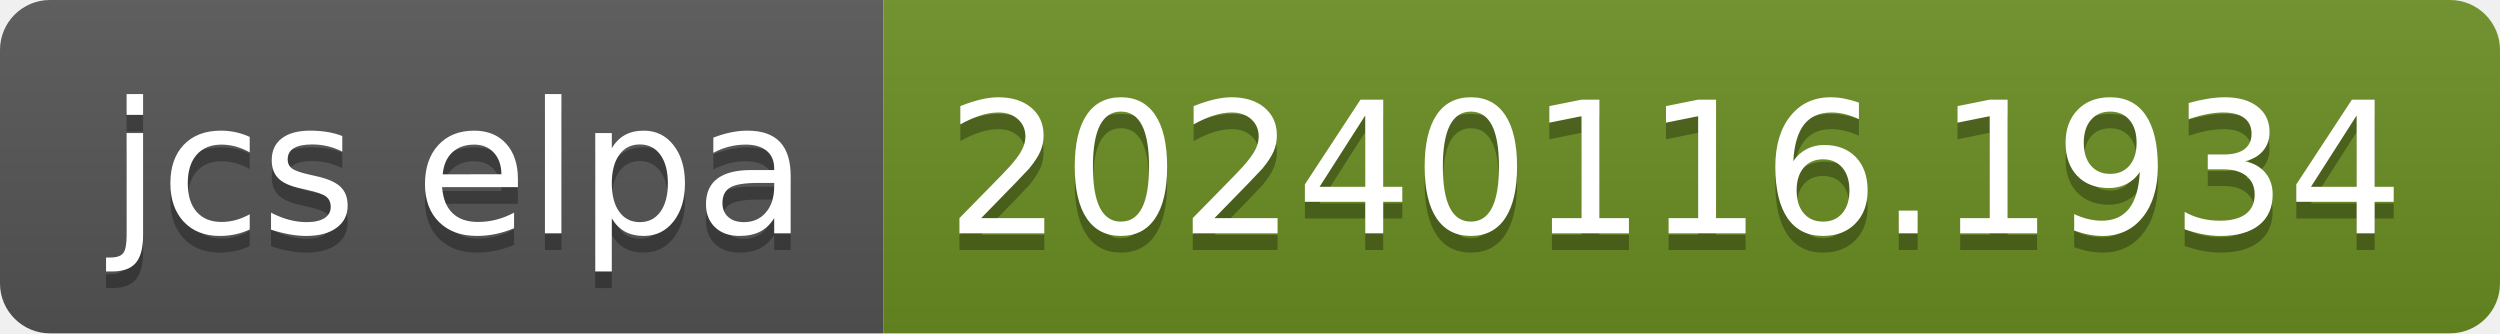
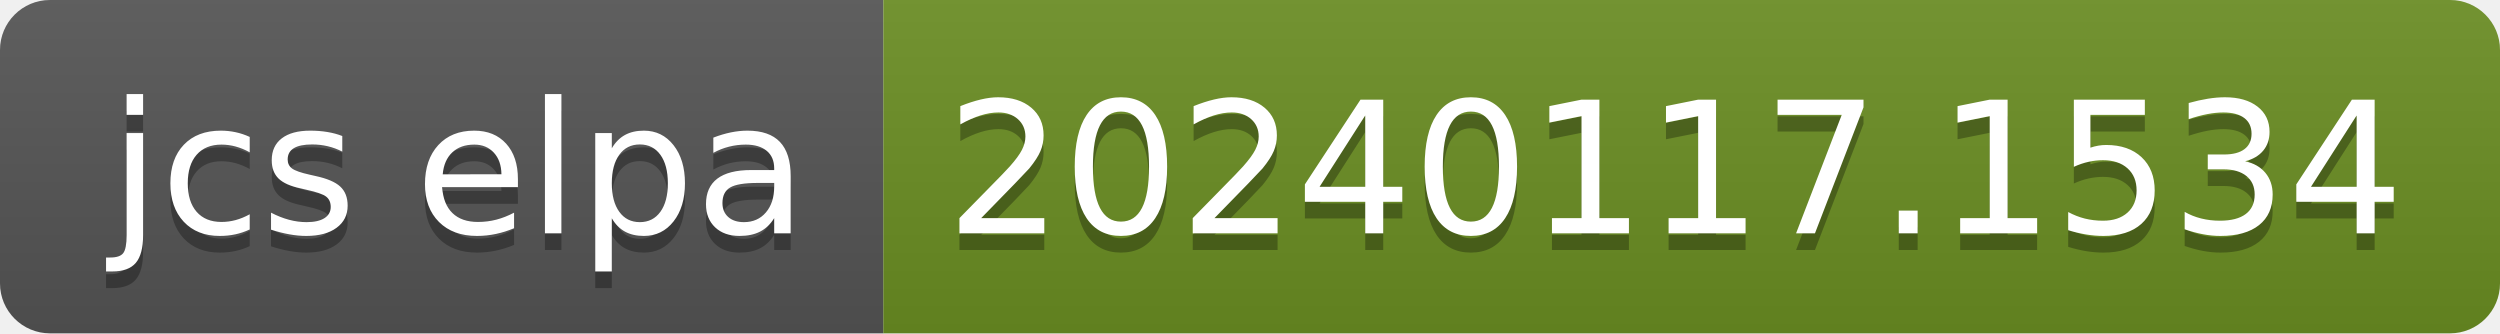
- <svg xmlns="http://www.w3.org/2000/svg" width="150" height="20" role="img" aria-label="jcs elpa: 20240116.1934">
+ <svg xmlns="http://www.w3.org/2000/svg" width="150" height="20" role="img" aria-label="jcs elpa: 20240117.1534">
  <linearGradient id="s" x2="0" y2="100%">
    <stop offset="0" stop-color="#bbb" stop-opacity=".1" />
    <stop offset="1" stop-opacity=".1" />
  </linearGradient>
  <clipPath id="r">
    <rect width="150" height="20" rx="3" fill="#fff" />
  </clipPath>
  <g clip-path="url(#r)">
    <rect width="53" height="20" fill="#555" />
    <rect x="53" width="97" height="20" fill="#6b8e23" />
    <rect width="150" height="20" fill="url(#s)" />
  </g>
  <g fill="#fff" text-anchor="middle" font-family="Verdana,Geneva,DejaVu Sans,sans-serif" text-rendering="geometricPrecision" font-size="110">
    <text aria-hidden="true" x="275" y="150" fill="#010101" fill-opacity=".3" transform="scale(.1)" textLength="430">jcs elpa</text>
    <text x="275" y="140" transform="scale(.1)" fill="#fff" textLength="430">jcs elpa</text>
-     <text aria-hidden="true" x="1005" y="150" fill="#010101" fill-opacity=".3" transform="scale(.1)" textLength="870">20240116.1934</text>
-     <text x="1005" y="140" transform="scale(.1)" fill="#fff" textLength="870">20240116.1934</text>
+     <text aria-hidden="true" x="1005" y="150" fill="#010101" fill-opacity=".3" transform="scale(.1)" textLength="870">20240117.1534</text>
+     <text x="1005" y="140" transform="scale(.1)" fill="#fff" textLength="870">20240117.1534</text>
  </g>
</svg>
